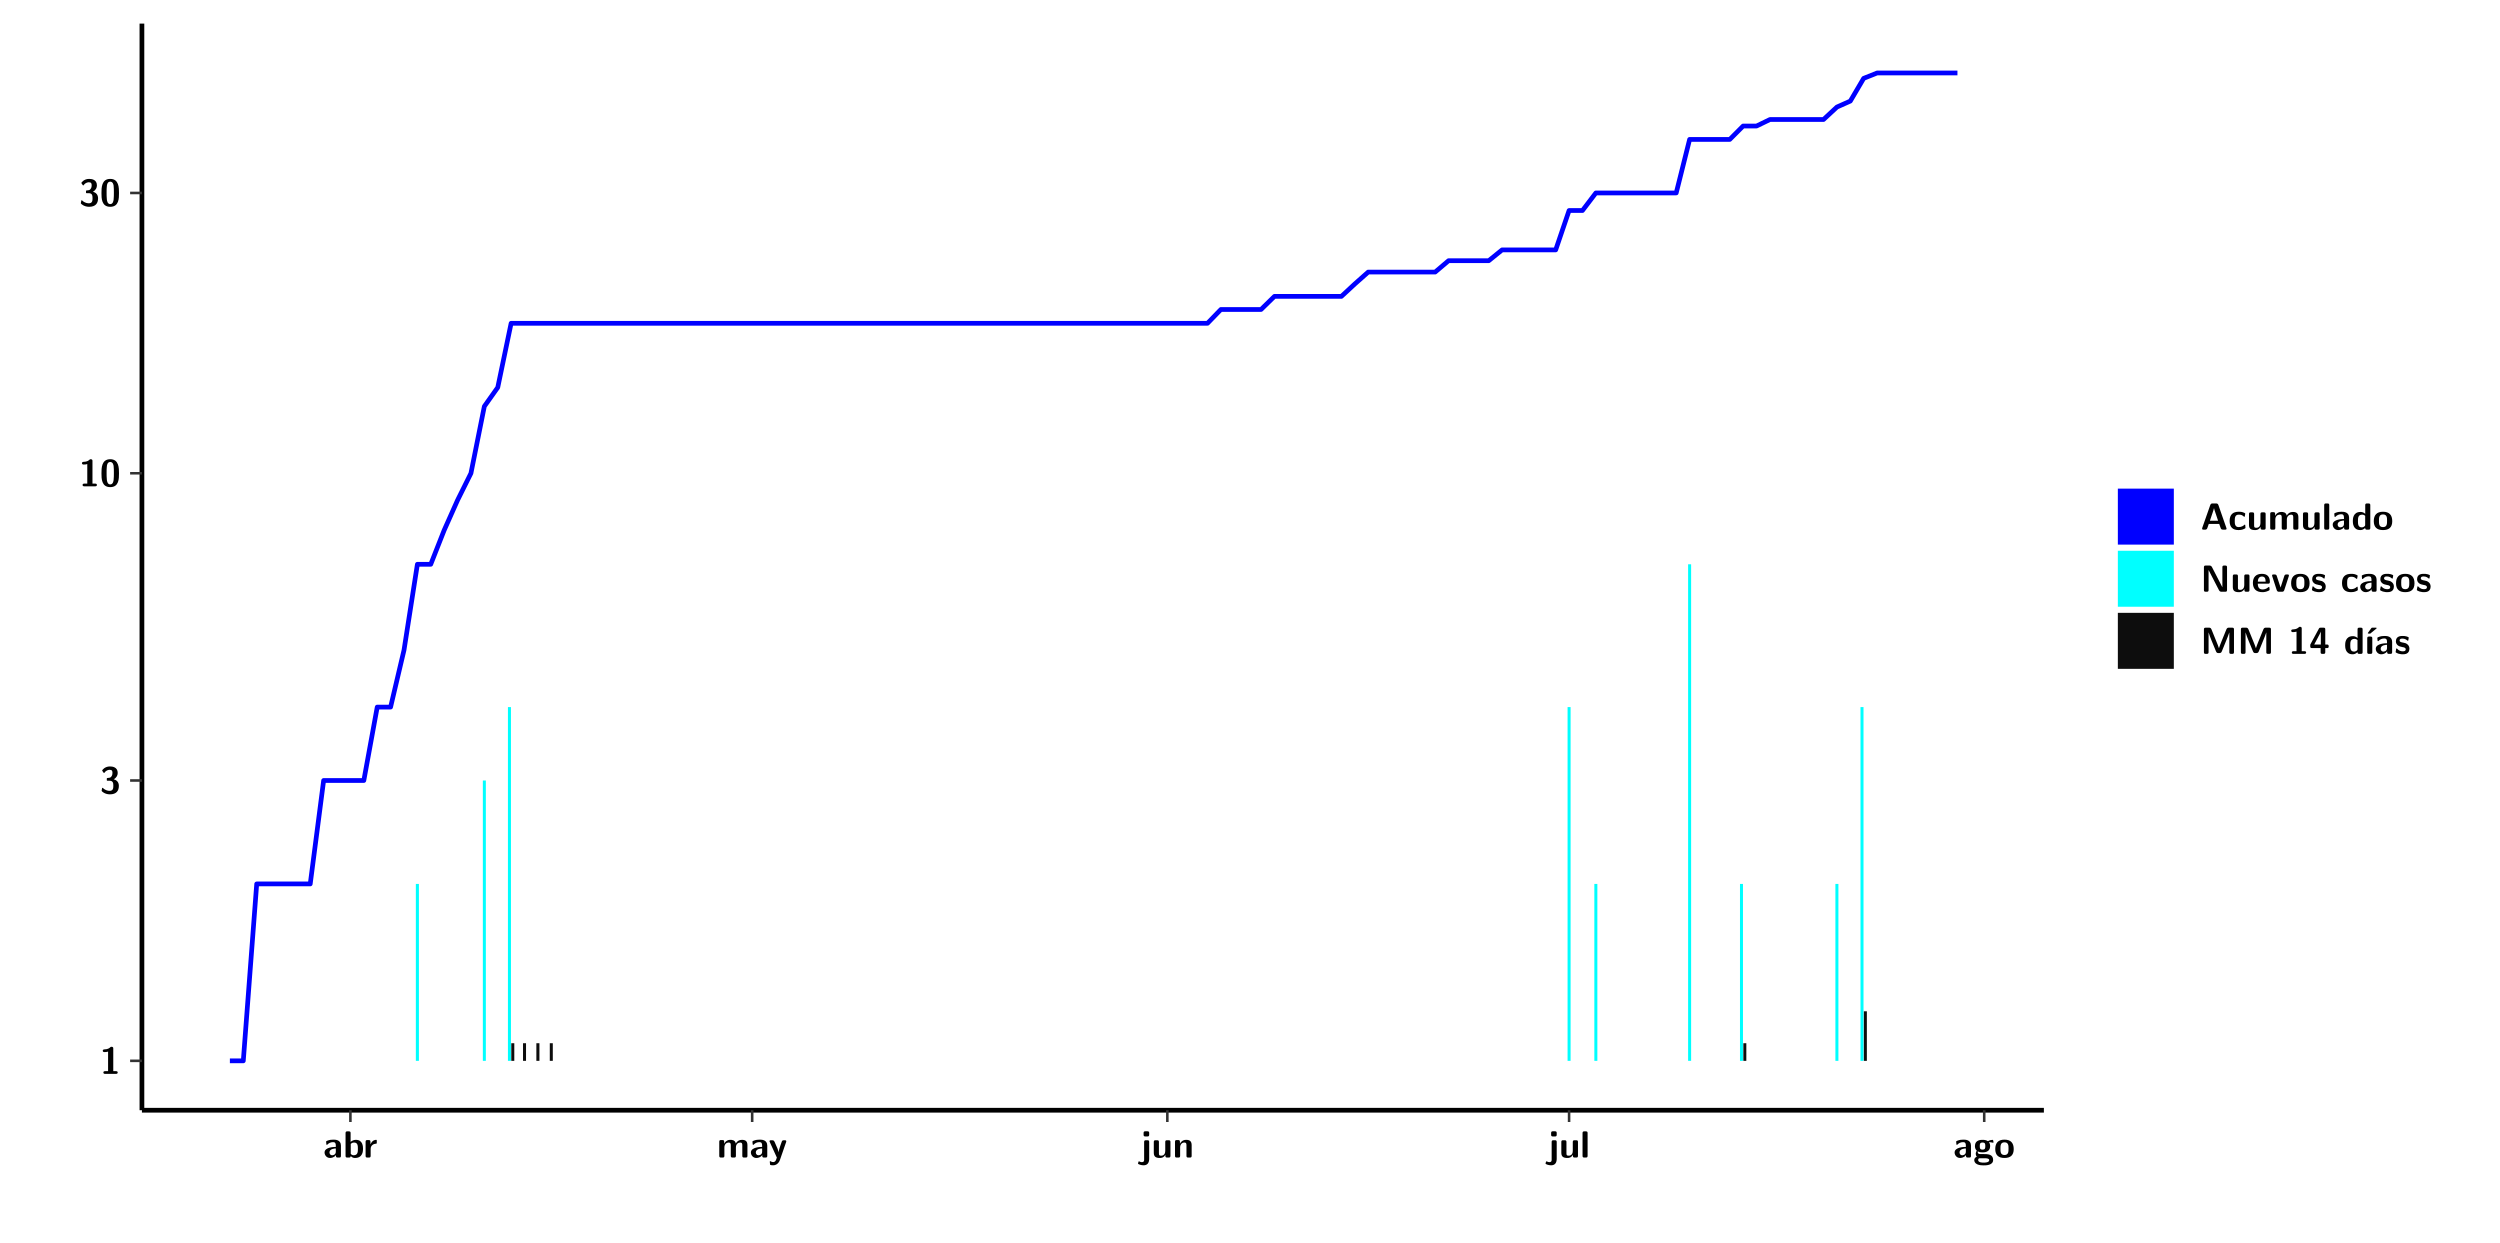
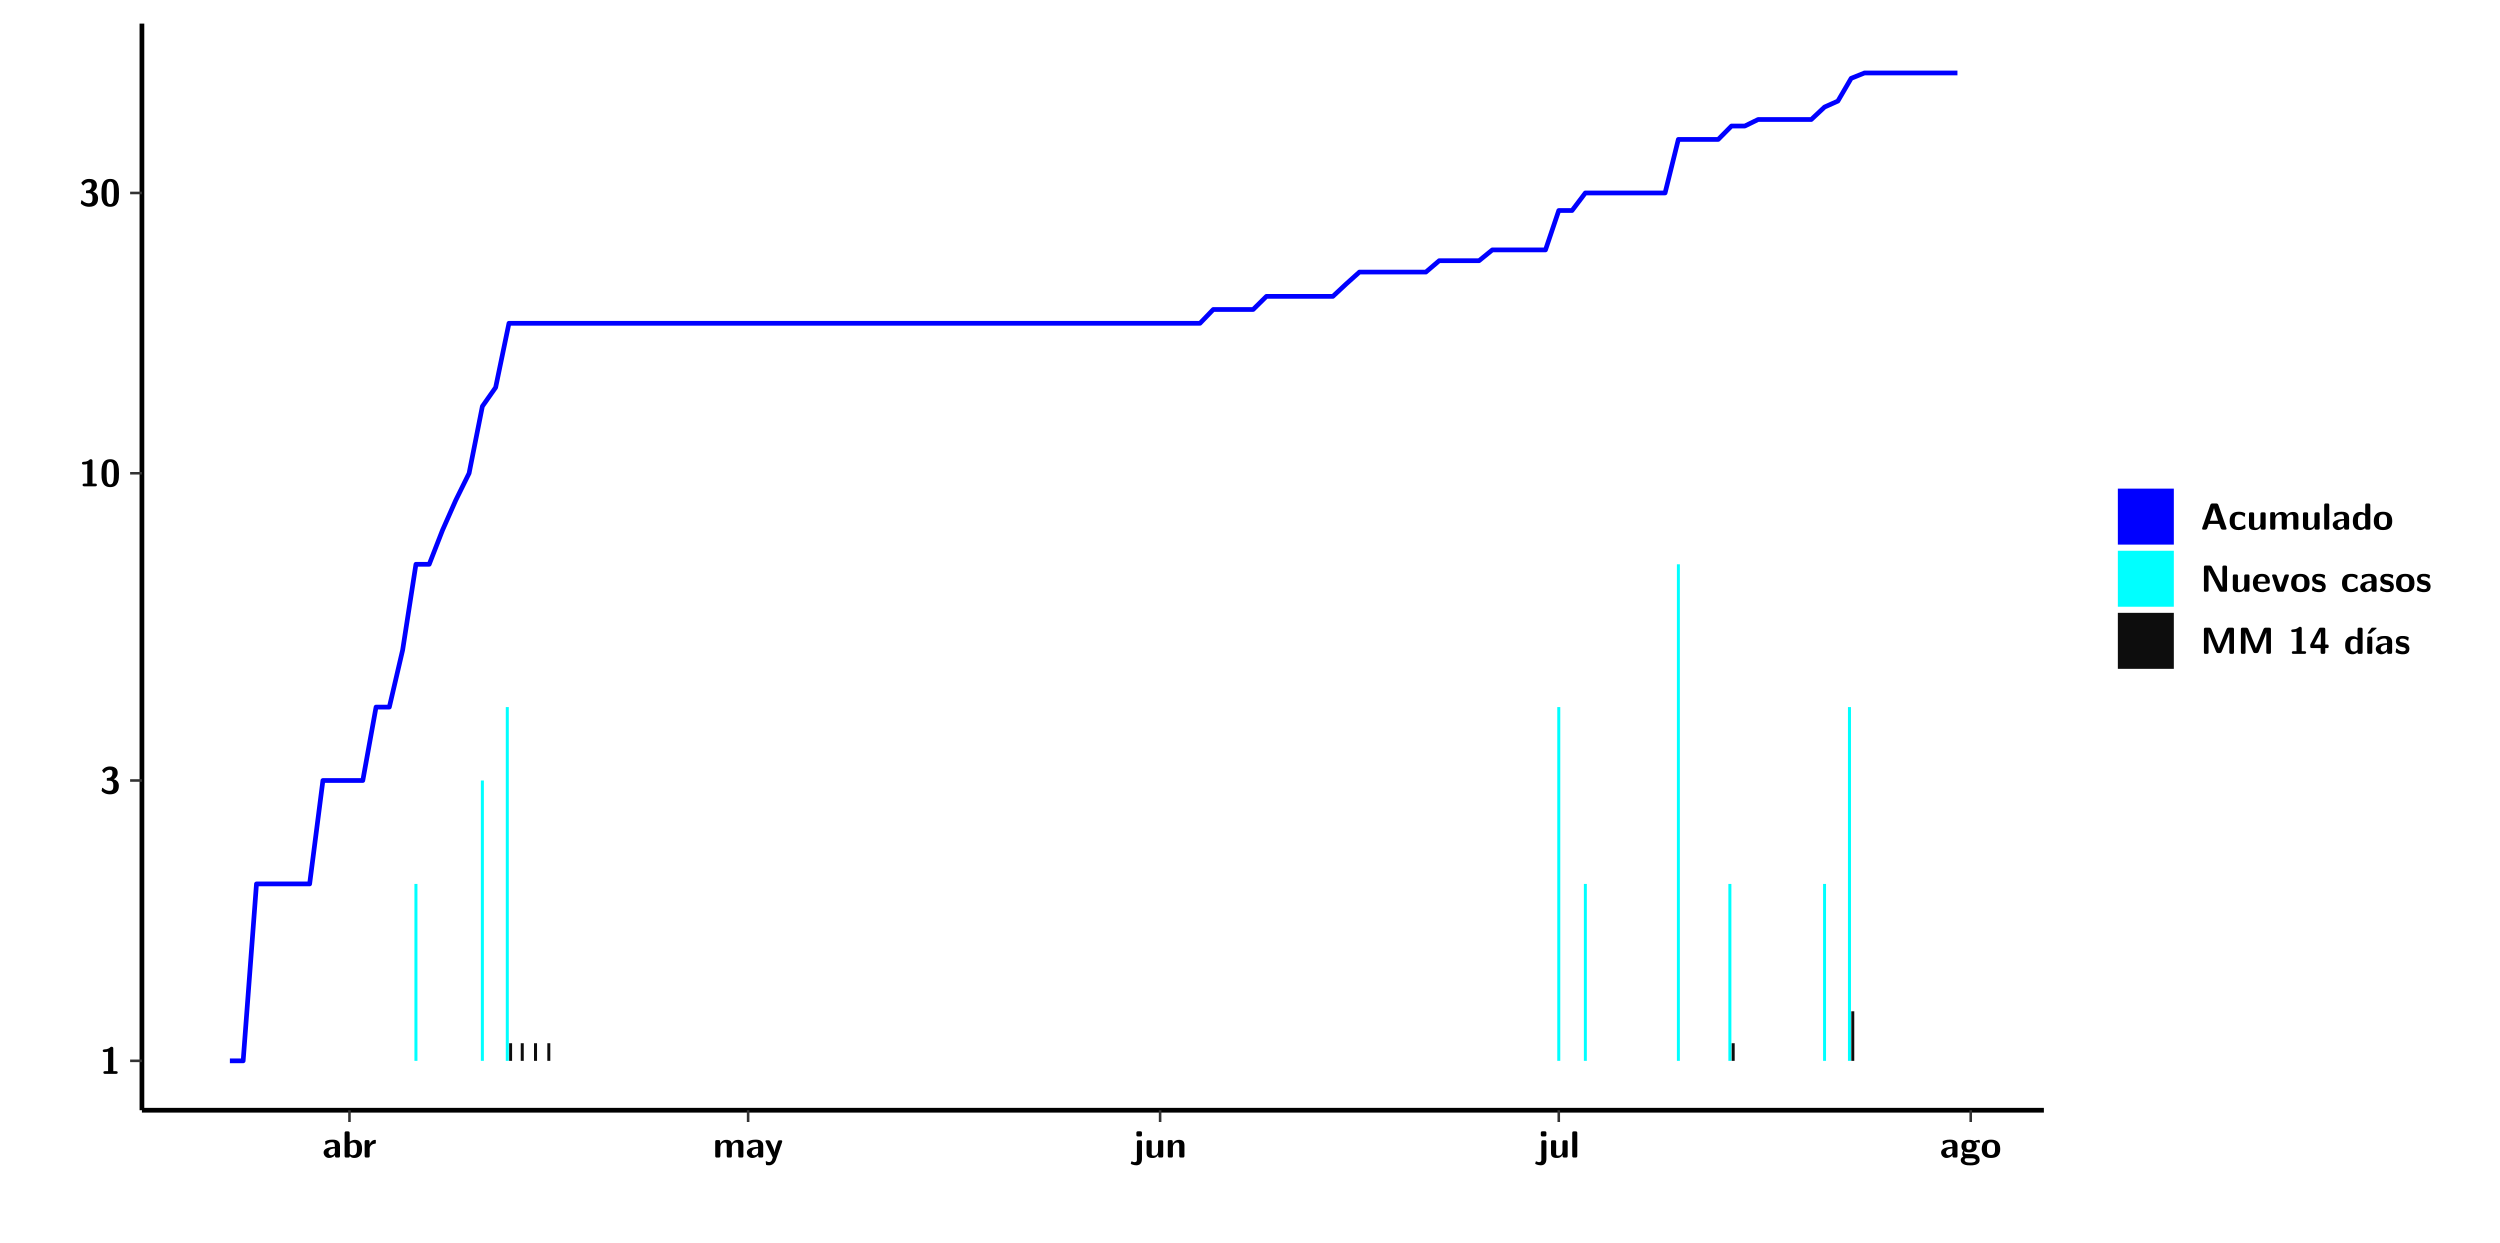
<svg xmlns="http://www.w3.org/2000/svg" xmlns:xlink="http://www.w3.org/1999/xlink" width="579.653pt" height="288pt" viewBox="0 0 579.653 288" version="1.1">
  <defs>
    <g>
      <symbol overflow="visible" id="glyph0-0">
        <path style="stroke:none;" d="" />
      </symbol>
      <symbol overflow="visible" id="glyph0-1">
        <path style="stroke:none;" d="M 3.109 -5.859 C 3.109 -6.016 3.109 -6.281 2.719 -6.281 C 2.547 -6.281 2.516 -6.266 2.406 -6.156 C 2.25 -6.016 1.922 -5.688 1.047 -5.672 C 0.891 -5.672 0.672 -5.609 0.672 -5.359 C 0.672 -5.047 0.969 -5.047 1.094 -5.047 C 1.344 -5.047 1.656 -5.078 1.906 -5.156 L 1.906 -0.625 L 1.234 -0.625 C 1.109 -0.625 0.812 -0.625 0.812 -0.312 C 0.812 0 1.109 0 1.234 0 L 3.719 0 C 3.828 0 4.141 0 4.141 -0.312 C 4.141 -0.625 3.828 -0.625 3.719 -0.625 L 3.109 -0.625 Z M 3.109 -5.859 " />
      </symbol>
      <symbol overflow="visible" id="glyph0-2">
        <path style="stroke:none;" d="M 0.844 -4.859 C 0.906 -4.766 0.953 -4.766 0.969 -4.766 C 1.031 -4.766 1.047 -4.797 1.094 -4.859 C 1.547 -5.5 2.172 -5.5 2.281 -5.5 C 2.844 -5.5 2.922 -5.203 2.922 -4.781 C 2.922 -4.656 2.922 -4.234 2.641 -3.906 C 2.438 -3.656 2.219 -3.641 1.953 -3.625 C 1.859 -3.609 1.688 -3.609 1.672 -3.578 C 1.609 -3.562 1.609 -3.5 1.609 -3.359 L 1.609 -3.203 C 1.609 -2.984 1.609 -2.969 1.844 -2.969 L 2.219 -2.969 C 3.031 -2.969 3.125 -2.469 3.125 -1.797 C 3.125 -1.203 3.062 -0.625 2.266 -0.625 C 1.984 -0.625 1.328 -0.688 0.75 -1.25 C 0.672 -1.328 0.656 -1.328 0.625 -1.328 C 0.531 -1.328 0.516 -1.25 0.516 -1.234 C 0.516 -1.234 0.406 -0.672 0.406 -0.625 C 0.406 -0.516 1.156 0.188 2.312 0.188 C 3.812 0.188 4.406 -0.609 4.406 -1.781 C 4.406 -2.562 3.984 -3.109 3.203 -3.297 C 3.906 -3.688 4.141 -4.266 4.141 -4.766 C 4.141 -6.156 2.891 -6.281 2.328 -6.281 C 1.125 -6.281 0.531 -5.422 0.531 -5.344 C 0.531 -5.297 0.594 -5.219 0.594 -5.219 Z M 0.844 -4.859 " />
      </symbol>
      <symbol overflow="visible" id="glyph0-3">
        <path style="stroke:none;" d="M 4.438 -3 C 4.438 -4.203 4.438 -6.281 2.406 -6.281 C 0.375 -6.281 0.375 -4.219 0.375 -3 C 0.375 -1.812 0.375 0.188 2.406 0.188 C 4.438 0.188 4.438 -1.781 4.438 -3 Z M 2.406 -0.438 C 1.75 -0.438 1.656 -1.25 1.625 -1.484 C 1.562 -1.953 1.562 -2.766 1.562 -3.125 C 1.562 -3.641 1.562 -4.203 1.625 -4.641 C 1.641 -4.875 1.734 -5.641 2.406 -5.641 C 3.047 -5.641 3.156 -4.906 3.188 -4.734 C 3.25 -4.281 3.25 -3.594 3.25 -3.125 C 3.25 -2.625 3.25 -1.953 3.188 -1.469 C 3.156 -1.234 3.062 -0.438 2.406 -0.438 Z M 2.406 -0.438 " />
      </symbol>
      <symbol overflow="visible" id="glyph0-4">
        <path style="stroke:none;" d="M 4.062 -2.766 C 4.062 -4.156 2.734 -4.156 2.297 -4.156 C 1.891 -4.156 1.453 -4.125 0.859 -3.891 C 0.672 -3.797 0.625 -3.781 0.625 -3.688 C 0.625 -3.625 0.688 -3.109 0.688 -3.047 C 0.703 -2.984 0.75 -2.938 0.812 -2.938 C 0.844 -2.938 0.875 -2.969 0.906 -3 C 1.281 -3.391 1.719 -3.578 2.266 -3.578 C 2.734 -3.578 2.875 -3.297 2.875 -2.781 L 2.875 -2.469 C 2.562 -2.469 0.266 -2.453 0.266 -1.172 C 0.266 -0.547 0.766 0.094 1.531 0.094 C 1.828 0.094 2.484 0.016 2.906 -0.594 L 2.906 -0.422 C 2.906 -0.141 2.969 0 3.328 0 L 3.641 0 C 3.984 0 4.062 -0.109 4.062 -0.422 Z M 2.875 -1.344 C 2.875 -0.531 2.047 -0.531 2.016 -0.531 C 1.641 -0.531 1.406 -0.844 1.406 -1.188 C 1.406 -2.047 2.625 -2.109 2.875 -2.109 Z M 2.875 -1.344 " />
      </symbol>
      <symbol overflow="visible" id="glyph0-5">
        <path style="stroke:none;" d="M 1.703 -5.656 C 1.703 -5.938 1.641 -6.078 1.281 -6.078 L 0.953 -6.078 C 0.641 -6.078 0.531 -5.984 0.531 -5.656 L 0.531 -0.422 C 0.531 -0.109 0.625 0 0.953 0 L 1.312 0 C 1.453 0 1.719 0 1.734 -0.344 C 2.125 0.094 2.578 0.094 2.719 0.094 C 4.578 0.094 4.578 -1.594 4.578 -2.031 C 4.578 -2.453 4.578 -4.109 2.938 -4.109 C 2.219 -4.109 1.781 -3.703 1.703 -3.625 Z M 1.734 -3.172 C 1.844 -3.281 2.109 -3.484 2.5 -3.484 C 3.391 -3.484 3.391 -2.672 3.391 -2.016 C 3.391 -1.375 3.391 -0.531 2.406 -0.531 C 2.047 -0.531 1.828 -0.75 1.734 -0.875 Z M 1.734 -3.172 " />
      </symbol>
      <symbol overflow="visible" id="glyph0-6">
        <path style="stroke:none;" d="M 1.703 -2.016 C 1.703 -2.844 2.391 -3.188 2.938 -3.219 C 3.109 -3.234 3.125 -3.234 3.125 -3.469 L 3.125 -3.875 C 3.125 -4.047 3.125 -4.109 2.969 -4.109 C 2.719 -4.109 2.078 -4.031 1.672 -3.078 L 1.656 -3.078 L 1.656 -3.641 C 1.656 -3.922 1.594 -4.062 1.234 -4.062 L 0.953 -4.062 C 0.641 -4.062 0.531 -3.969 0.531 -3.641 L 0.531 -0.422 C 0.531 -0.109 0.625 0 0.953 0 L 1.281 0 C 1.609 0 1.703 -0.109 1.703 -0.422 Z M 1.703 -2.016 " />
      </symbol>
      <symbol overflow="visible" id="glyph0-7">
        <path style="stroke:none;" d="M 7.062 -2.844 C 7.062 -3.75 6.672 -4.109 5.781 -4.109 C 5.156 -4.109 4.688 -3.828 4.359 -3.25 C 4.219 -4.078 3.484 -4.109 3.109 -4.109 C 2.938 -4.109 2.578 -4.109 2.188 -3.828 C 1.906 -3.625 1.734 -3.344 1.672 -3.203 L 1.672 -3.641 C 1.672 -3.922 1.609 -4.062 1.25 -4.062 L 0.953 -4.062 C 0.625 -4.062 0.531 -3.969 0.531 -3.641 L 0.531 -0.422 C 0.531 -0.109 0.625 0 0.953 0 L 1.297 0 C 1.625 0 1.719 -0.109 1.719 -0.422 L 1.719 -2.359 C 1.719 -3.141 2.25 -3.484 2.688 -3.484 C 3.109 -3.484 3.203 -3.297 3.203 -2.828 L 3.203 -0.422 C 3.203 -0.109 3.297 0 3.625 0 L 3.969 0 C 4.297 0 4.391 -0.109 4.391 -0.422 L 4.391 -2.359 C 4.391 -3.141 4.922 -3.484 5.359 -3.484 C 5.781 -3.484 5.875 -3.297 5.875 -2.828 L 5.875 -0.422 C 5.875 -0.109 5.969 0 6.297 0 L 6.641 0 C 6.984 0 7.062 -0.109 7.062 -0.422 Z M 7.062 -2.844 " />
      </symbol>
      <symbol overflow="visible" id="glyph0-8">
        <path style="stroke:none;" d="M 4.109 -3.609 C 4.141 -3.719 4.141 -3.734 4.141 -3.781 C 4.141 -4.016 3.906 -4.016 3.797 -4.016 L 3.609 -4.016 C 3.469 -4.016 3.266 -4.016 3.141 -3.812 C 3.109 -3.766 2.406 -1.828 2.359 -1.25 L 2.344 -1.25 C 2.312 -1.672 1.953 -2.484 1.562 -3.328 C 1.328 -3.891 1.266 -4.016 0.828 -4.016 L 0.594 -4.016 C 0.469 -4.016 0.25 -4.016 0.25 -3.781 C 0.25 -3.75 0.281 -3.688 0.297 -3.641 L 1.953 0 C 1.891 0.188 1.859 0.281 1.828 0.375 C 1.734 0.656 1.578 1.047 1.109 1.047 C 0.812 1.047 0.609 0.922 0.516 0.875 C 0.469 0.844 0.453 0.828 0.422 0.828 C 0.391 0.828 0.312 0.859 0.312 0.969 C 0.312 1.031 0.375 1.641 0.391 1.672 C 0.469 1.781 0.953 1.797 1.094 1.797 C 2.172 1.797 2.609 0.766 2.672 0.547 Z M 4.109 -3.609 " />
      </symbol>
      <symbol overflow="visible" id="glyph0-9">
        <path style="stroke:none;" d="M 1.969 -5.672 C 1.969 -5.953 1.906 -6.094 1.547 -6.094 L 1.094 -6.094 C 0.766 -6.094 0.672 -5.984 0.672 -5.672 L 0.672 -5.312 C 0.672 -5.031 0.734 -4.891 1.094 -4.891 L 1.547 -4.891 C 1.875 -4.891 1.969 -5 1.969 -5.312 Z M 0.797 0.484 C 0.797 0.703 0.797 1.062 0.25 1.062 C 0.156 1.062 -0.094 1.031 -0.266 0.922 C -0.359 0.875 -0.375 0.875 -0.406 0.875 C -0.484 0.875 -0.5 0.922 -0.547 1.094 C -0.609 1.281 -0.625 1.359 -0.625 1.391 C -0.625 1.547 0.109 1.797 0.656 1.797 C 1.625 1.797 1.969 1.141 1.969 0.281 L 1.969 -3.594 C 1.969 -3.875 1.906 -4.016 1.547 -4.016 L 1.219 -4.016 C 0.891 -4.016 0.797 -3.906 0.797 -3.594 Z M 0.797 0.484 " />
      </symbol>
      <symbol overflow="visible" id="glyph0-10">
        <path style="stroke:none;" d="M 4.391 -3.594 C 4.391 -3.875 4.328 -4.016 3.969 -4.016 L 3.609 -4.016 C 3.281 -4.016 3.188 -3.906 3.188 -3.594 L 3.188 -1.516 C 3.188 -0.938 2.891 -0.438 2.266 -0.438 C 1.766 -0.438 1.719 -0.562 1.719 -1.031 L 1.719 -3.594 C 1.719 -3.875 1.656 -4.016 1.297 -4.016 L 0.953 -4.016 C 0.625 -4.016 0.531 -3.922 0.531 -3.594 L 0.531 -1.109 C 0.531 -0.172 1.031 0.094 1.953 0.094 C 2.188 0.094 2.812 0.094 3.219 -0.656 L 3.219 -0.422 C 3.219 -0.141 3.281 0 3.641 0 L 3.969 0 C 4.297 0 4.391 -0.109 4.391 -0.422 Z M 4.391 -3.594 " />
      </symbol>
      <symbol overflow="visible" id="glyph0-11">
        <path style="stroke:none;" d="M 4.391 -2.844 C 4.391 -3.75 4 -4.109 3.109 -4.109 C 2.188 -4.109 1.781 -3.438 1.672 -3.203 L 1.672 -3.641 C 1.672 -3.922 1.609 -4.062 1.25 -4.062 L 0.953 -4.062 C 0.625 -4.062 0.531 -3.969 0.531 -3.641 L 0.531 -0.422 C 0.531 -0.109 0.625 0 0.953 0 L 1.297 0 C 1.625 0 1.719 -0.109 1.719 -0.422 L 1.719 -2.359 C 1.719 -3.125 2.219 -3.484 2.688 -3.484 C 3.109 -3.484 3.188 -3.281 3.188 -2.828 L 3.188 -0.422 C 3.188 -0.141 3.25 0 3.609 0 L 3.969 0 C 4.297 0 4.391 -0.109 4.391 -0.422 Z M 4.391 -2.844 " />
      </symbol>
      <symbol overflow="visible" id="glyph0-12">
        <path style="stroke:none;" d="M 1.703 -5.656 C 1.703 -5.938 1.641 -6.078 1.281 -6.078 L 0.953 -6.078 C 0.641 -6.078 0.531 -5.984 0.531 -5.656 L 0.531 -0.422 C 0.531 -0.109 0.625 0 0.953 0 L 1.281 0 C 1.609 0 1.703 -0.109 1.703 -0.422 Z M 1.703 -5.656 " />
      </symbol>
      <symbol overflow="visible" id="glyph0-13">
        <path style="stroke:none;" d="M 1.75 -0.812 C 1.438 -0.812 1.312 -0.812 1.188 -0.906 C 1.156 -0.953 1.016 -1.078 1.016 -1.312 C 1.016 -1.375 1.016 -1.391 1.031 -1.438 C 1.438 -1.203 1.953 -1.203 2.141 -1.203 C 2.5 -1.203 3.906 -1.203 3.906 -2.656 C 3.906 -3.172 3.703 -3.469 3.625 -3.562 C 3.781 -3.562 4.078 -3.562 4.438 -3.469 C 4.484 -3.453 4.547 -3.438 4.562 -3.438 C 4.641 -3.438 4.688 -3.484 4.688 -3.547 C 4.688 -3.578 4.641 -3.797 4.625 -3.891 C 4.578 -4.094 4.578 -4.109 4.422 -4.109 C 4.156 -4.109 3.719 -4 3.391 -3.797 C 2.969 -4.078 2.516 -4.109 2.141 -4.109 C 1.766 -4.109 0.375 -4.109 0.375 -2.672 C 0.375 -2.312 0.469 -1.875 0.812 -1.594 C 0.562 -1.266 0.562 -0.922 0.562 -0.875 C 0.562 -0.703 0.625 -0.422 0.812 -0.188 C 0.672 -0.125 0.219 0.031 0.219 0.594 C 0.219 0.859 0.344 1.312 0.906 1.562 C 1.406 1.797 1.984 1.812 2.406 1.812 C 2.922 1.812 4.594 1.812 4.594 0.562 C 4.594 -0.812 3.359 -0.812 2.172 -0.812 Z M 2.141 -1.844 C 1.531 -1.844 1.5 -2.172 1.5 -2.656 C 1.5 -3.141 1.531 -3.484 2.141 -3.484 C 2.75 -3.484 2.781 -3.141 2.781 -2.672 C 2.781 -2.188 2.75 -1.844 2.141 -1.844 Z M 2.609 0.156 C 3.328 0.156 3.688 0.266 3.688 0.594 C 3.688 1.172 2.688 1.172 2.406 1.172 C 2.062 1.172 1.125 1.172 1.125 0.562 C 1.125 0.156 1.391 0.156 1.594 0.156 Z M 2.609 0.156 " />
      </symbol>
      <symbol overflow="visible" id="glyph0-14">
        <path style="stroke:none;" d="M 4.547 -1.969 C 4.547 -3.406 3.844 -4.156 2.406 -4.156 C 0.953 -4.156 0.266 -3.391 0.266 -1.969 C 0.266 -0.547 1.031 0.094 2.406 0.094 C 3.781 0.094 4.547 -0.531 4.547 -1.969 Z M 2.406 -0.594 C 1.469 -0.594 1.469 -1.375 1.469 -2.078 C 1.469 -2.75 1.469 -3.531 2.406 -3.531 C 3.344 -3.531 3.344 -2.766 3.344 -2.078 C 3.344 -1.391 3.344 -0.594 2.406 -0.594 Z M 2.406 -0.594 " />
      </symbol>
      <symbol overflow="visible" id="glyph0-15">
        <path style="stroke:none;" d="M 4.156 -5.703 C 4.031 -6.078 3.766 -6.078 3.594 -6.078 L 2.828 -6.078 C 2.641 -6.078 2.391 -6.078 2.266 -5.703 L 0.406 -0.406 C 0.375 -0.297 0.375 -0.281 0.375 -0.234 C 0.375 0 0.594 0 0.703 0 L 1.031 0 C 1.188 0 1.453 0 1.578 -0.344 L 1.922 -1.328 L 4.344 -1.328 L 4.641 -0.484 C 4.75 -0.172 4.812 0 5.234 0 L 5.703 0 C 5.828 0 6.047 0 6.047 -0.234 C 6.047 -0.281 6.047 -0.297 6 -0.406 Z M 2.812 -3.938 C 2.938 -4.328 3.062 -4.656 3.125 -4.969 L 3.141 -4.969 C 3.188 -4.766 3.188 -4.75 3.25 -4.547 L 4.078 -2.078 L 2.188 -2.078 Z M 2.812 -3.938 " />
      </symbol>
      <symbol overflow="visible" id="glyph0-16">
        <path style="stroke:none;" d="M 4 -0.438 C 4 -0.531 3.969 -0.938 3.953 -1.047 C 3.953 -1.078 3.938 -1.172 3.844 -1.172 C 3.812 -1.172 3.797 -1.172 3.703 -1.078 C 3.562 -0.953 3.141 -0.594 2.422 -0.594 C 1.516 -0.594 1.516 -1.469 1.516 -2.031 C 1.516 -2.75 1.562 -3.484 2.453 -3.484 C 3.031 -3.484 3.266 -3.344 3.578 -3.078 C 3.688 -2.984 3.703 -2.984 3.734 -2.984 C 3.828 -2.984 3.844 -3.062 3.844 -3.094 C 3.859 -3.172 3.953 -3.656 3.953 -3.703 C 3.953 -3.781 3.891 -3.812 3.75 -3.891 C 3.328 -4.078 3.062 -4.156 2.453 -4.156 C 1.141 -4.156 0.328 -3.547 0.328 -2.016 C 0.328 -0.562 1.078 0.094 2.406 0.094 C 2.641 0.094 3.172 0.094 3.75 -0.203 C 4 -0.344 4 -0.344 4 -0.438 Z M 4 -0.438 " />
      </symbol>
      <symbol overflow="visible" id="glyph0-17">
        <path style="stroke:none;" d="M 4.375 -5.656 C 4.375 -5.938 4.312 -6.078 3.953 -6.078 L 3.625 -6.078 C 3.297 -6.078 3.203 -5.969 3.203 -5.656 L 3.203 -3.672 C 2.812 -4.047 2.375 -4.109 2.109 -4.109 C 0.328 -4.109 0.328 -2.422 0.328 -2 C 0.328 -1.594 0.328 0.094 2.062 0.094 C 2.422 0.094 2.812 -0.016 3.188 -0.406 C 3.188 -0.094 3.297 0 3.609 0 L 3.953 0 C 4.281 0 4.375 -0.109 4.375 -0.422 Z M 3.188 -1.094 C 3.188 -0.953 3.188 -0.875 2.922 -0.688 C 2.703 -0.547 2.5 -0.531 2.406 -0.531 C 1.516 -0.531 1.516 -1.344 1.516 -2 C 1.516 -2.656 1.516 -3.484 2.5 -3.484 C 2.75 -3.484 2.984 -3.391 3.188 -3.203 Z M 3.188 -1.094 " />
      </symbol>
      <symbol overflow="visible" id="glyph0-18">
        <path style="stroke:none;" d="M 2.656 -5.734 C 2.469 -6.078 2.203 -6.078 2.031 -6.078 L 1.219 -6.078 C 0.906 -6.078 0.797 -5.984 0.797 -5.656 L 0.797 -0.422 C 0.797 -0.109 0.891 0 1.219 0 L 1.453 0 C 1.781 0 1.875 -0.109 1.875 -0.422 L 1.875 -5.016 L 1.891 -5.016 L 4.297 -0.344 C 4.484 0 4.75 0 4.922 0 L 5.734 0 C 6.062 0 6.156 -0.109 6.156 -0.422 L 6.156 -5.656 C 6.156 -5.938 6.094 -6.078 5.734 -6.078 L 5.5 -6.078 C 5.156 -6.078 5.078 -5.969 5.078 -5.656 L 5.078 -1.062 L 5.062 -1.062 Z M 2.656 -5.734 " />
      </symbol>
      <symbol overflow="visible" id="glyph0-19">
        <path style="stroke:none;" d="M 3.781 -1.875 C 3.984 -1.875 4.203 -1.891 4.203 -2.281 C 4.203 -3.406 3.672 -4.156 2.359 -4.156 C 0.969 -4.156 0.266 -3.375 0.266 -2.047 C 0.266 -0.609 1.109 0.094 2.484 0.094 C 2.812 0.094 3.312 0.047 3.891 -0.234 C 4.078 -0.328 4.141 -0.359 4.141 -0.469 C 4.141 -0.531 4.125 -0.781 4.109 -0.844 C 4.078 -1.125 4.062 -1.125 3.984 -1.125 C 3.953 -1.125 3.938 -1.125 3.844 -1.047 C 3.328 -0.594 2.797 -0.531 2.516 -0.531 C 1.531 -0.531 1.422 -1.312 1.391 -1.875 Z M 1.406 -2.344 C 1.422 -2.875 1.609 -3.531 2.359 -3.531 C 3.062 -3.531 3.203 -3.031 3.219 -2.344 Z M 1.406 -2.344 " />
      </symbol>
      <symbol overflow="visible" id="glyph0-20">
        <path style="stroke:none;" d="M 4.109 -3.609 C 4.141 -3.719 4.141 -3.75 4.141 -3.766 C 4.141 -4.016 3.922 -4.016 3.797 -4.016 L 3.609 -4.016 C 3.25 -4.016 3.141 -3.891 3.062 -3.641 L 2.203 -0.984 L 1.328 -3.641 C 1.266 -3.828 1.203 -4.016 0.781 -4.016 L 0.578 -4.016 C 0.453 -4.016 0.234 -4.016 0.234 -3.766 C 0.234 -3.75 0.234 -3.719 0.266 -3.609 L 1.312 -0.375 C 1.438 0 1.703 0 1.859 0 L 2.5 0 C 2.672 0 2.938 0 3.062 -0.375 Z M 4.109 -3.609 " />
      </symbol>
      <symbol overflow="visible" id="glyph0-21">
        <path style="stroke:none;" d="M 3.469 -1.234 C 3.469 -1.734 3.203 -2.031 3.047 -2.172 C 2.703 -2.484 2.391 -2.547 2.031 -2.609 C 1.547 -2.703 1.188 -2.766 1.188 -3.109 C 1.188 -3.469 1.484 -3.547 1.828 -3.547 C 2.406 -3.547 2.719 -3.328 2.953 -3.125 C 3.047 -3.047 3.062 -3.047 3.094 -3.047 C 3.188 -3.047 3.203 -3.125 3.203 -3.156 C 3.219 -3.219 3.312 -3.719 3.312 -3.766 C 3.312 -3.906 2.844 -4.031 2.75 -4.062 C 2.406 -4.156 2.125 -4.156 1.891 -4.156 C 1.5 -4.156 0.328 -4.156 0.328 -2.906 C 0.328 -2.484 0.516 -2.219 0.75 -2 C 1.062 -1.734 1.406 -1.672 1.906 -1.562 C 2.156 -1.531 2.609 -1.453 2.609 -1.062 C 2.609 -0.656 2.266 -0.594 1.922 -0.594 C 1.531 -0.594 1.047 -0.703 0.625 -1.188 C 0.594 -1.234 0.562 -1.266 0.516 -1.266 C 0.422 -1.266 0.406 -1.188 0.391 -1.125 C 0.375 -1.016 0.266 -0.516 0.266 -0.422 C 0.266 -0.266 0.922 -0.062 0.922 -0.047 C 1.406 0.094 1.766 0.094 1.922 0.094 C 2.359 0.094 3.469 0.062 3.469 -1.234 Z M 3.469 -1.234 " />
      </symbol>
      <symbol overflow="visible" id="glyph0-22">
        <path style="stroke:none;" d="M 4.859 -2.859 C 4.688 -2.422 4.359 -1.609 4.281 -1.312 C 4.203 -1.625 3.844 -2.484 3.656 -2.953 L 2.531 -5.719 C 2.391 -6.078 2.109 -6.078 1.953 -6.078 L 1.219 -6.078 C 0.906 -6.078 0.797 -5.984 0.797 -5.656 L 0.797 -0.422 C 0.797 -0.109 0.891 0 1.219 0 L 1.453 0 C 1.781 0 1.875 -0.109 1.875 -0.422 L 1.875 -4.953 L 1.891 -4.953 C 1.984 -4.562 2.375 -3.578 2.578 -3.062 L 3.609 -0.562 C 3.766 -0.188 3.969 -0.188 4.266 -0.188 C 4.562 -0.188 4.781 -0.188 4.938 -0.562 L 6.062 -3.328 C 6.141 -3.531 6.625 -4.719 6.672 -4.953 L 6.688 -4.953 L 6.688 -0.422 C 6.688 -0.141 6.75 0 7.109 0 L 7.344 0 C 7.672 0 7.766 -0.109 7.766 -0.422 L 7.766 -5.656 C 7.766 -5.938 7.703 -6.078 7.344 -6.078 L 6.609 -6.078 C 6.391 -6.078 6.172 -6.062 6.016 -5.703 Z M 4.859 -2.859 " />
      </symbol>
      <symbol overflow="visible" id="glyph0-23">
        <path style="stroke:none;" d="M 0.344 -2.297 C 0.266 -2.172 0.266 -2.141 0.266 -1.984 L 0.266 -1.766 C 0.266 -1.484 0.328 -1.344 0.688 -1.344 L 2.672 -1.344 L 2.672 -0.422 C 2.672 -0.141 2.719 0 3.078 0 L 3.328 0 C 3.656 0 3.75 -0.109 3.75 -0.422 L 3.75 -1.344 L 4.125 -1.344 C 4.391 -1.344 4.547 -1.406 4.547 -1.75 C 4.547 -2.078 4.422 -2.172 4.125 -2.172 L 3.75 -2.172 L 3.75 -5.656 C 3.75 -5.984 3.656 -6.078 3.328 -6.078 L 2.688 -6.078 C 2.531 -6.078 2.391 -6.078 2.281 -5.875 Z M 1.188 -2.172 C 2.578 -4.75 2.672 -5.016 2.703 -5.156 L 2.719 -5.156 L 2.719 -2.172 Z M 1.188 -2.172 " />
      </symbol>
      <symbol overflow="visible" id="glyph0-24">
        <path style="stroke:none;" d="M 3.906 -5.844 C 3.953 -5.875 4 -5.922 4 -5.969 C 4 -6.078 3.906 -6.078 3.766 -6.078 L 3.047 -6.078 C 2.875 -6.078 2.859 -6.078 2.781 -5.984 L 2.031 -4.953 C 1.953 -4.859 1.953 -4.844 1.953 -4.828 C 1.953 -4.703 2.047 -4.703 2.188 -4.703 L 2.516 -4.703 Z M 3.906 -5.844 " />
      </symbol>
      <symbol overflow="visible" id="glyph0-25">
        <path style="stroke:none;" d="M 1.703 -3.594 C 1.703 -3.875 1.641 -4.016 1.281 -4.016 L 0.953 -4.016 C 0.641 -4.016 0.531 -3.922 0.531 -3.594 L 0.531 -0.422 C 0.531 -0.109 0.625 0 0.953 0 L 1.281 0 C 1.609 0 1.703 -0.109 1.703 -0.422 Z M 1.703 -3.594 " />
      </symbol>
    </g>
    <clipPath id="clip1">
      <path d="M 0 0 L 576.008 0 L 576.008 288 L 0 288 Z M 0 0 " />
    </clipPath>
    <clipPath id="clip2">
      <path d="M 32.906 5.477 L 473.898 5.477 L 473.898 257.414 L 32.906 257.414 Z M 32.906 5.477 " />
    </clipPath>
  </defs>
  <g id="surface1">
    <g clip-path="url(#clip1)" clip-rule="nonzero">
      <path style="fill-rule:nonzero;fill:rgb(100%,100%,100%);fill-opacity:1;stroke-width:0.598;stroke-linecap:round;stroke-linejoin:round;stroke:rgb(100%,100%,100%);stroke-opacity:1;stroke-miterlimit:10;" d="M 0 0 L 0 288.004 L 576.008 288.004 L 576.008 0 Z M 0 0 " transform="matrix(1,0,0,-1,0,288)" />
    </g>
    <g clip-path="url(#clip2)" clip-rule="nonzero">
      <path style=" stroke:none;fill-rule:nonzero;fill:rgb(100%,100%,100%);fill-opacity:1;" d="M 32.906 257.414 L 32.906 5.477 L 473.898 5.477 L 473.898 257.414 Z M 32.906 257.414 " />
    </g>
-     <path style=" stroke:none;fill-rule:nonzero;fill:rgb(0%,100%,100%);fill-opacity:1;" d="M 96.418 245.969 L 96.418 204.949 L 97.129 204.949 L 97.129 245.969 Z M 96.418 245.969 " />
-     <path style=" stroke:none;fill-rule:nonzero;fill:rgb(0%,100%,100%);fill-opacity:1;" d="M 111.953 245.969 L 111.953 180.969 L 112.648 180.969 L 112.648 245.969 Z M 111.953 245.969 " />
-     <path style=" stroke:none;fill-rule:nonzero;fill:rgb(0%,100%,100%);fill-opacity:1;" d="M 117.77 245.969 L 117.77 163.945 L 118.469 163.945 L 118.469 245.969 Z M 117.77 245.969 " />
-     <path style=" stroke:none;fill-rule:nonzero;fill:rgb(4.999%,4.999%,4.999%);fill-opacity:1;" d="M 118.547 245.969 L 118.547 241.883 L 119.246 241.883 L 119.246 245.969 Z M 118.547 245.969 " />
-     <path style=" stroke:none;fill-rule:nonzero;fill:rgb(4.999%,4.999%,4.999%);fill-opacity:1;" d="M 121.266 245.969 L 121.266 241.883 L 121.965 241.883 L 121.965 245.969 Z M 121.266 245.969 " />
-     <path style=" stroke:none;fill-rule:nonzero;fill:rgb(4.999%,4.999%,4.999%);fill-opacity:1;" d="M 124.363 245.969 L 124.363 241.883 L 125.074 241.883 L 125.074 245.969 Z M 124.363 245.969 " />
-     <path style=" stroke:none;fill-rule:nonzero;fill:rgb(4.999%,4.999%,4.999%);fill-opacity:1;" d="M 127.473 245.969 L 127.473 241.883 L 128.172 241.883 L 128.172 245.969 Z M 127.473 245.969 " />
-     <path style=" stroke:none;fill-rule:nonzero;fill:rgb(0%,100%,100%);fill-opacity:1;" d="M 363.461 245.969 L 363.461 163.945 L 364.16 163.945 L 364.16 245.969 Z M 363.461 245.969 " />
-     <path style=" stroke:none;fill-rule:nonzero;fill:rgb(0%,100%,100%);fill-opacity:1;" d="M 369.668 245.969 L 369.668 204.949 L 370.367 204.949 L 370.367 245.969 Z M 369.668 245.969 " />
-     <path style=" stroke:none;fill-rule:nonzero;fill:rgb(0%,100%,100%);fill-opacity:1;" d="M 391.406 245.969 L 391.406 130.836 L 392.105 130.836 L 392.105 245.969 Z M 391.406 245.969 " />
-     <path style=" stroke:none;fill-rule:nonzero;fill:rgb(0%,100%,100%);fill-opacity:1;" d="M 403.434 245.969 L 403.434 204.949 L 404.129 204.949 L 404.129 245.969 Z M 403.434 245.969 " />
-     <path style=" stroke:none;fill-rule:nonzero;fill:rgb(4.999%,4.999%,4.999%);fill-opacity:1;" d="M 404.211 245.969 L 404.211 241.883 L 404.906 241.883 L 404.906 245.969 Z M 404.211 245.969 " />
-     <path style=" stroke:none;fill-rule:nonzero;fill:rgb(0%,100%,100%);fill-opacity:1;" d="M 425.559 245.969 L 425.559 204.949 L 426.258 204.949 L 426.258 245.969 Z M 425.559 245.969 " />
-     <path style=" stroke:none;fill-rule:nonzero;fill:rgb(0%,100%,100%);fill-opacity:1;" d="M 431.379 245.969 L 431.379 163.945 L 432.074 163.945 L 432.074 245.969 Z M 431.379 245.969 " />
-     <path style=" stroke:none;fill-rule:nonzero;fill:rgb(4.999%,4.999%,4.999%);fill-opacity:1;" d="M 432.156 245.969 L 432.156 234.48 L 432.852 234.48 L 432.852 245.969 Z M 432.156 245.969 " />
-     <path style="fill:none;stroke-width:1.096;stroke-linecap:butt;stroke-linejoin:round;stroke:rgb(0%,0%,100%);stroke-opacity:1;stroke-miterlimit:10;" d="M 53.301 42.031 L 56.41 42.031 L 59.52 83.051 L 71.93 83.051 L 75.039 107.031 L 84.355 107.031 L 87.465 124.055 L 90.562 124.055 L 93.672 137.258 L 96.777 157.164 L 99.875 157.164 L 102.984 165.062 L 106.094 172.035 L 109.191 178.266 L 112.301 193.785 L 115.41 198.168 L 118.508 213.043 L 279.973 213.043 L 283.07 216.242 L 292.387 216.242 L 295.496 219.281 L 311.02 219.281 L 314.125 222.16 L 317.234 224.918 L 332.758 224.918 L 335.863 227.551 L 345.18 227.551 L 348.277 230.059 L 360.703 230.059 L 363.809 239.188 L 366.91 239.188 L 370.016 243.262 L 388.648 243.262 L 391.758 255.676 L 401.07 255.676 L 404.168 258.781 L 407.277 258.781 L 410.387 260.289 L 422.801 260.289 L 425.91 263.176 L 429.016 264.562 L 432.113 269.832 L 435.223 271.078 L 453.855 271.078 " transform="matrix(1,0,0,-1,0,288)" />
+     <path style=" stroke:none;fill-rule:nonzero;fill:rgb(0%,100%,100%);fill-opacity:1;" d="M 96.09 245.969 L 96.09 204.949 L 96.789 204.949 L 96.789 245.969 Z M 96.09 245.969 " />
+     <path style=" stroke:none;fill-rule:nonzero;fill:rgb(0%,100%,100%);fill-opacity:1;" d="M 111.492 245.969 L 111.492 180.969 L 112.191 180.969 L 112.191 245.969 Z M 111.492 245.969 " />
+     <path style=" stroke:none;fill-rule:nonzero;fill:rgb(0%,100%,100%);fill-opacity:1;" d="M 117.273 245.969 L 117.273 163.945 L 117.969 163.945 L 117.969 245.969 Z M 117.273 245.969 " />
+     <path style=" stroke:none;fill-rule:nonzero;fill:rgb(4.999%,4.999%,4.999%);fill-opacity:1;" d="M 118.051 245.969 L 118.051 241.883 L 118.734 241.883 L 118.734 245.969 Z M 118.051 245.969 " />
+     <path style=" stroke:none;fill-rule:nonzero;fill:rgb(4.999%,4.999%,4.999%);fill-opacity:1;" d="M 120.738 245.969 L 120.738 241.883 L 121.438 241.883 L 121.438 245.969 Z M 120.738 245.969 " />
+     <path style=" stroke:none;fill-rule:nonzero;fill:rgb(4.999%,4.999%,4.999%);fill-opacity:1;" d="M 123.816 245.969 L 123.816 241.883 L 124.516 241.883 L 124.516 245.969 Z M 123.816 245.969 " />
+     <path style=" stroke:none;fill-rule:nonzero;fill:rgb(4.999%,4.999%,4.999%);fill-opacity:1;" d="M 126.906 245.969 L 126.906 241.883 L 127.594 241.883 L 127.594 245.969 Z M 126.906 245.969 " />
+     <path style=" stroke:none;fill-rule:nonzero;fill:rgb(0%,100%,100%);fill-opacity:1;" d="M 361.07 245.969 L 361.07 163.945 L 361.77 163.945 L 361.77 245.969 Z M 361.07 245.969 " />
+     <path style=" stroke:none;fill-rule:nonzero;fill:rgb(0%,100%,100%);fill-opacity:1;" d="M 367.238 245.969 L 367.238 204.949 L 367.926 204.949 L 367.926 245.969 Z M 367.238 245.969 " />
+     <path style=" stroke:none;fill-rule:nonzero;fill:rgb(0%,100%,100%);fill-opacity:1;" d="M 388.809 245.969 L 388.809 130.836 L 389.496 130.836 L 389.496 245.969 Z M 388.809 245.969 " />
+     <path style=" stroke:none;fill-rule:nonzero;fill:rgb(0%,100%,100%);fill-opacity:1;" d="M 400.742 245.969 L 400.742 204.949 L 401.441 204.949 L 401.441 245.969 Z M 400.742 245.969 " />
+     <path style=" stroke:none;fill-rule:nonzero;fill:rgb(4.999%,4.999%,4.999%);fill-opacity:1;" d="M 401.508 245.969 L 401.508 241.883 L 402.207 241.883 L 402.207 245.969 Z M 401.508 245.969 " />
+     <path style=" stroke:none;fill-rule:nonzero;fill:rgb(0%,100%,100%);fill-opacity:1;" d="M 422.699 245.969 L 422.699 204.949 L 423.387 204.949 L 423.387 245.969 Z M 422.699 245.969 " />
+     <path style=" stroke:none;fill-rule:nonzero;fill:rgb(0%,100%,100%);fill-opacity:1;" d="M 428.469 245.969 L 428.469 163.945 L 429.168 163.945 L 429.168 245.969 Z M 428.469 245.969 " />
+     <path style=" stroke:none;fill-rule:nonzero;fill:rgb(4.999%,4.999%,4.999%);fill-opacity:1;" d="M 429.246 245.969 L 429.246 234.48 L 429.934 234.48 L 429.934 245.969 Z M 429.246 245.969 " />
+     <path style="fill:none;stroke-width:1.096;stroke-linecap:butt;stroke-linejoin:round;stroke:rgb(0%,0%,100%);stroke-opacity:1;stroke-miterlimit:10;" d="M 53.301 42.031 L 56.379 42.031 L 59.469 83.051 L 71.793 83.051 L 74.871 107.031 L 84.117 107.031 L 87.195 124.055 L 90.273 124.055 L 93.352 137.258 L 96.441 157.164 L 99.52 157.164 L 102.598 165.062 L 105.684 172.035 L 108.762 178.266 L 111.844 193.785 L 114.922 198.168 L 118.008 213.043 L 278.23 213.043 L 281.309 216.242 L 290.555 216.242 L 293.633 219.281 L 309.035 219.281 L 312.125 222.16 L 315.203 224.918 L 330.605 224.918 L 333.691 227.551 L 342.93 227.551 L 346.016 230.059 L 358.34 230.059 L 361.418 239.188 L 364.496 239.188 L 367.578 243.262 L 386.066 243.262 L 389.145 255.676 L 398.391 255.676 L 401.469 258.781 L 404.559 258.781 L 407.637 260.289 L 419.961 260.289 L 423.039 263.176 L 426.129 264.562 L 429.207 269.832 L 432.285 271.078 L 453.855 271.078 " transform="matrix(1,0,0,-1,0,288)" />
    <path style="fill:none;stroke-width:1.096;stroke-linecap:butt;stroke-linejoin:round;stroke:rgb(0%,0%,0%);stroke-opacity:1;stroke-miterlimit:10;" d="M 32.906 30.586 L 32.906 282.523 " transform="matrix(1,0,0,-1,0,288)" />
    <g style="fill:rgb(0%,0%,0%);fill-opacity:1;">
      <use xlink:href="#glyph0-1" x="23.153" y="248.986" />
    </g>
    <g style="fill:rgb(0%,0%,0%);fill-opacity:1;">
      <use xlink:href="#glyph0-2" x="23.153" y="183.99" />
    </g>
    <g style="fill:rgb(0%,0%,0%);fill-opacity:1;">
      <use xlink:href="#glyph0-1" x="18.331" y="112.757" />
      <use xlink:href="#glyph0-3" x="23.153" y="112.757" />
    </g>
    <g style="fill:rgb(0%,0%,0%);fill-opacity:1;">
      <use xlink:href="#glyph0-2" x="18.331" y="47.761" />
      <use xlink:href="#glyph0-3" x="23.153" y="47.761" />
    </g>
    <path style="fill:none;stroke-width:0.598;stroke-linecap:butt;stroke-linejoin:round;stroke:rgb(20%,20%,20%);stroke-opacity:1;stroke-miterlimit:10;" d="M 30.168 42.031 L 32.906 42.031 " transform="matrix(1,0,0,-1,0,288)" />
    <path style="fill:none;stroke-width:0.598;stroke-linecap:butt;stroke-linejoin:round;stroke:rgb(20%,20%,20%);stroke-opacity:1;stroke-miterlimit:10;" d="M 30.168 107.031 L 32.906 107.031 " transform="matrix(1,0,0,-1,0,288)" />
    <path style="fill:none;stroke-width:0.598;stroke-linecap:butt;stroke-linejoin:round;stroke:rgb(20%,20%,20%);stroke-opacity:1;stroke-miterlimit:10;" d="M 30.168 178.266 L 32.906 178.266 " transform="matrix(1,0,0,-1,0,288)" />
    <path style="fill:none;stroke-width:0.598;stroke-linecap:butt;stroke-linejoin:round;stroke:rgb(20%,20%,20%);stroke-opacity:1;stroke-miterlimit:10;" d="M 30.168 243.262 L 32.906 243.262 " transform="matrix(1,0,0,-1,0,288)" />
    <path style="fill:none;stroke-width:1.096;stroke-linecap:butt;stroke-linejoin:round;stroke:rgb(0%,0%,0%);stroke-opacity:1;stroke-miterlimit:10;" d="M 32.906 30.586 L 473.898 30.586 " transform="matrix(1,0,0,-1,0,288)" />
-     <path style="fill:none;stroke-width:0.598;stroke-linecap:butt;stroke-linejoin:round;stroke:rgb(20%,20%,20%);stroke-opacity:1;stroke-miterlimit:10;" d="M 81.246 27.848 L 81.246 30.586 " transform="matrix(1,0,0,-1,0,288)" />
-     <path style="fill:none;stroke-width:0.598;stroke-linecap:butt;stroke-linejoin:round;stroke:rgb(20%,20%,20%);stroke-opacity:1;stroke-miterlimit:10;" d="M 174.398 27.848 L 174.398 30.586 " transform="matrix(1,0,0,-1,0,288)" />
-     <path style="fill:none;stroke-width:0.598;stroke-linecap:butt;stroke-linejoin:round;stroke:rgb(20%,20%,20%);stroke-opacity:1;stroke-miterlimit:10;" d="M 270.66 27.848 L 270.66 30.586 " transform="matrix(1,0,0,-1,0,288)" />
-     <path style="fill:none;stroke-width:0.598;stroke-linecap:butt;stroke-linejoin:round;stroke:rgb(20%,20%,20%);stroke-opacity:1;stroke-miterlimit:10;" d="M 363.809 27.848 L 363.809 30.586 " transform="matrix(1,0,0,-1,0,288)" />
-     <path style="fill:none;stroke-width:0.598;stroke-linecap:butt;stroke-linejoin:round;stroke:rgb(20%,20%,20%);stroke-opacity:1;stroke-miterlimit:10;" d="M 460.062 27.848 L 460.062 30.586 " transform="matrix(1,0,0,-1,0,288)" />
-     <g style="fill:rgb(0%,0%,0%);fill-opacity:1;">
-       <use xlink:href="#glyph0-4" x="74.987" y="268.394" />
-       <use xlink:href="#glyph0-5" x="79.59" y="268.394" />
-     </g>
-     <g style="fill:rgb(0%,0%,0%);fill-opacity:1;">
-       <use xlink:href="#glyph0-6" x="84.237" y="268.394" />
-     </g>
-     <g style="fill:rgb(0%,0%,0%);fill-opacity:1;">
-       <use xlink:href="#glyph0-7" x="166.238" y="268.394" />
-       <use xlink:href="#glyph0-4" x="173.836" y="268.394" />
-     </g>
-     <g style="fill:rgb(0%,0%,0%);fill-opacity:1;">
-       <use xlink:href="#glyph0-8" x="178.167" y="268.394" />
-     </g>
-     <g style="fill:rgb(0%,0%,0%);fill-opacity:1;">
-       <use xlink:href="#glyph0-9" x="264.481" y="268.394" />
-       <use xlink:href="#glyph0-10" x="266.989" y="268.394" />
-       <use xlink:href="#glyph0-11" x="271.908" y="268.394" />
-     </g>
-     <g style="fill:rgb(0%,0%,0%);fill-opacity:1;">
-       <use xlink:href="#glyph0-9" x="358.972" y="268.394" />
-       <use xlink:href="#glyph0-10" x="361.48" y="268.394" />
-       <use xlink:href="#glyph0-12" x="366.399" y="268.394" />
-     </g>
-     <g style="fill:rgb(0%,0%,0%);fill-opacity:1;">
-       <use xlink:href="#glyph0-4" x="452.931" y="268.394" />
-       <use xlink:href="#glyph0-13" x="457.534" y="268.394" />
-       <use xlink:href="#glyph0-14" x="462.356" y="268.394" />
+     <path style="fill:none;stroke-width:0.598;stroke-linecap:butt;stroke-linejoin:round;stroke:rgb(20%,20%,20%);stroke-opacity:1;stroke-miterlimit:10;" d="M 81.027 27.848 L 81.027 30.586 " transform="matrix(1,0,0,-1,0,288)" />
+     <path style="fill:none;stroke-width:0.598;stroke-linecap:butt;stroke-linejoin:round;stroke:rgb(20%,20%,20%);stroke-opacity:1;stroke-miterlimit:10;" d="M 173.461 27.848 L 173.461 30.586 " transform="matrix(1,0,0,-1,0,288)" />
+     <path style="fill:none;stroke-width:0.598;stroke-linecap:butt;stroke-linejoin:round;stroke:rgb(20%,20%,20%);stroke-opacity:1;stroke-miterlimit:10;" d="M 268.984 27.848 L 268.984 30.586 " transform="matrix(1,0,0,-1,0,288)" />
+     <path style="fill:none;stroke-width:0.598;stroke-linecap:butt;stroke-linejoin:round;stroke:rgb(20%,20%,20%);stroke-opacity:1;stroke-miterlimit:10;" d="M 361.418 27.848 L 361.418 30.586 " transform="matrix(1,0,0,-1,0,288)" />
+     <path style="fill:none;stroke-width:0.598;stroke-linecap:butt;stroke-linejoin:round;stroke:rgb(20%,20%,20%);stroke-opacity:1;stroke-miterlimit:10;" d="M 456.934 27.848 L 456.934 30.586 " transform="matrix(1,0,0,-1,0,288)" />
+     <g style="fill:rgb(0%,0%,0%);fill-opacity:1;">
+       <use xlink:href="#glyph0-4" x="74.767" y="268.394" />
+       <use xlink:href="#glyph0-5" x="79.37" y="268.394" />
+     </g>
+     <g style="fill:rgb(0%,0%,0%);fill-opacity:1;">
+       <use xlink:href="#glyph0-6" x="84.017" y="268.394" />
+     </g>
+     <g style="fill:rgb(0%,0%,0%);fill-opacity:1;">
+       <use xlink:href="#glyph0-7" x="165.301" y="268.394" />
+       <use xlink:href="#glyph0-4" x="172.899" y="268.394" />
+     </g>
+     <g style="fill:rgb(0%,0%,0%);fill-opacity:1;">
+       <use xlink:href="#glyph0-8" x="177.23" y="268.394" />
+     </g>
+     <g style="fill:rgb(0%,0%,0%);fill-opacity:1;">
+       <use xlink:href="#glyph0-9" x="262.808" y="268.394" />
+       <use xlink:href="#glyph0-10" x="265.316" y="268.394" />
+       <use xlink:href="#glyph0-11" x="270.235" y="268.394" />
+     </g>
+     <g style="fill:rgb(0%,0%,0%);fill-opacity:1;">
+       <use xlink:href="#glyph0-9" x="356.581" y="268.394" />
+       <use xlink:href="#glyph0-10" x="359.089" y="268.394" />
+       <use xlink:href="#glyph0-12" x="364.008" y="268.394" />
+     </g>
+     <g style="fill:rgb(0%,0%,0%);fill-opacity:1;">
+       <use xlink:href="#glyph0-4" x="449.803" y="268.394" />
+       <use xlink:href="#glyph0-13" x="454.406" y="268.394" />
+       <use xlink:href="#glyph0-14" x="459.228" y="268.394" />
    </g>
    <path style=" stroke:none;fill-rule:nonzero;fill:rgb(100%,100%,100%);fill-opacity:1;" d="M 484.859 161.262 L 484.859 101.625 L 570.527 101.625 L 570.527 161.262 Z M 484.859 161.262 " />
    <path style=" stroke:none;fill-rule:nonzero;fill:rgb(0%,0%,100%);fill-opacity:1;" d="M 491.047 126.273 L 491.047 113.293 L 504.027 113.293 L 504.027 126.273 Z M 491.047 126.273 " />
    <path style=" stroke:none;fill-rule:nonzero;fill:rgb(0%,100%,100%);fill-opacity:1;" d="M 491.047 140.68 L 491.047 127.699 L 504.027 127.699 L 504.027 140.68 Z M 491.047 140.68 " />
    <path style=" stroke:none;fill-rule:nonzero;fill:rgb(4.999%,4.999%,4.999%);fill-opacity:1;" d="M 491.047 155.078 L 491.047 142.094 L 504.027 142.094 L 504.027 155.078 Z M 491.047 155.078 " />
    <g style="fill:rgb(0%,0%,0%);fill-opacity:1;">
      <use xlink:href="#glyph0-15" x="510.207" y="122.809" />
      <use xlink:href="#glyph0-16" x="516.636" y="122.809" />
      <use xlink:href="#glyph0-10" x="520.922" y="122.809" />
      <use xlink:href="#glyph0-7" x="525.841" y="122.809" />
      <use xlink:href="#glyph0-10" x="533.44" y="122.809" />
      <use xlink:href="#glyph0-12" x="538.359" y="122.809" />
      <use xlink:href="#glyph0-4" x="540.6" y="122.809" />
      <use xlink:href="#glyph0-17" x="545.203" y="122.809" />
      <use xlink:href="#glyph0-14" x="550.122" y="122.809" />
    </g>
    <g style="fill:rgb(0%,0%,0%);fill-opacity:1;">
      <use xlink:href="#glyph0-18" x="510.207" y="137.205" />
      <use xlink:href="#glyph0-10" x="517.172" y="137.205" />
      <use xlink:href="#glyph0-19" x="522.092" y="137.205" />
      <use xlink:href="#glyph0-20" x="526.573" y="137.205" />
      <use xlink:href="#glyph0-14" x="530.956" y="137.205" />
      <use xlink:href="#glyph0-21" x="535.778" y="137.205" />
    </g>
    <g style="fill:rgb(0%,0%,0%);fill-opacity:1;">
      <use xlink:href="#glyph0-16" x="542.693" y="137.205" />
      <use xlink:href="#glyph0-4" x="546.979" y="137.205" />
      <use xlink:href="#glyph0-21" x="551.582" y="137.205" />
      <use xlink:href="#glyph0-14" x="555.279" y="137.205" />
      <use xlink:href="#glyph0-21" x="560.1" y="137.205" />
    </g>
    <g style="fill:rgb(0%,0%,0%);fill-opacity:1;">
      <use xlink:href="#glyph0-22" x="510.207" y="151.611" />
      <use xlink:href="#glyph0-22" x="518.779" y="151.611" />
    </g>
    <g style="fill:rgb(0%,0%,0%);fill-opacity:1;">
      <use xlink:href="#glyph0-1" x="530.569" y="151.611" />
      <use xlink:href="#glyph0-23" x="535.391" y="151.611" />
    </g>
    <g style="fill:rgb(0%,0%,0%);fill-opacity:1;">
      <use xlink:href="#glyph0-17" x="543.422" y="151.611" />
    </g>
    <g style="fill:rgb(0%,0%,0%);fill-opacity:1;">
      <use xlink:href="#glyph0-24" x="547.052" y="151.611" />
    </g>
    <g style="fill:rgb(0%,0%,0%);fill-opacity:1;">
      <use xlink:href="#glyph0-25" x="548.341" y="151.611" />
      <use xlink:href="#glyph0-4" x="550.582" y="151.611" />
      <use xlink:href="#glyph0-21" x="555.185" y="151.611" />
    </g>
  </g>
</svg>
